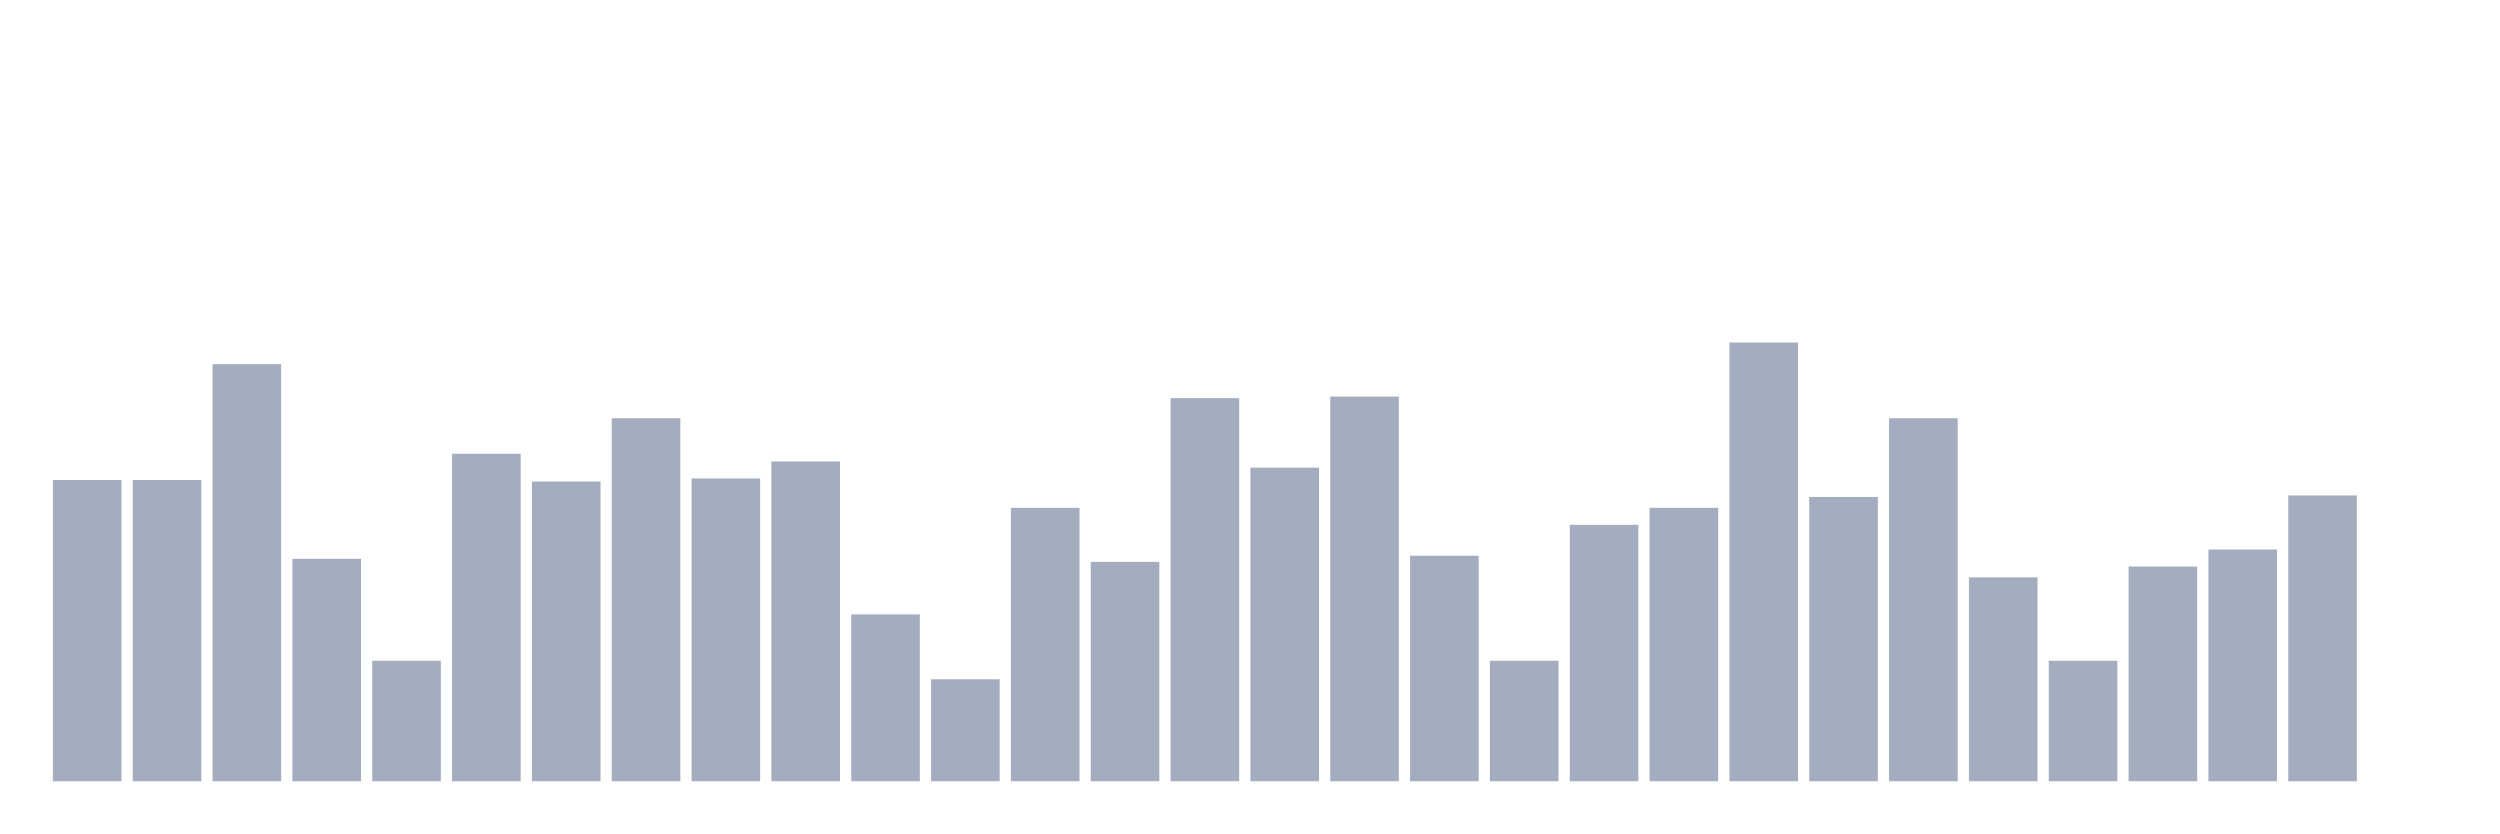
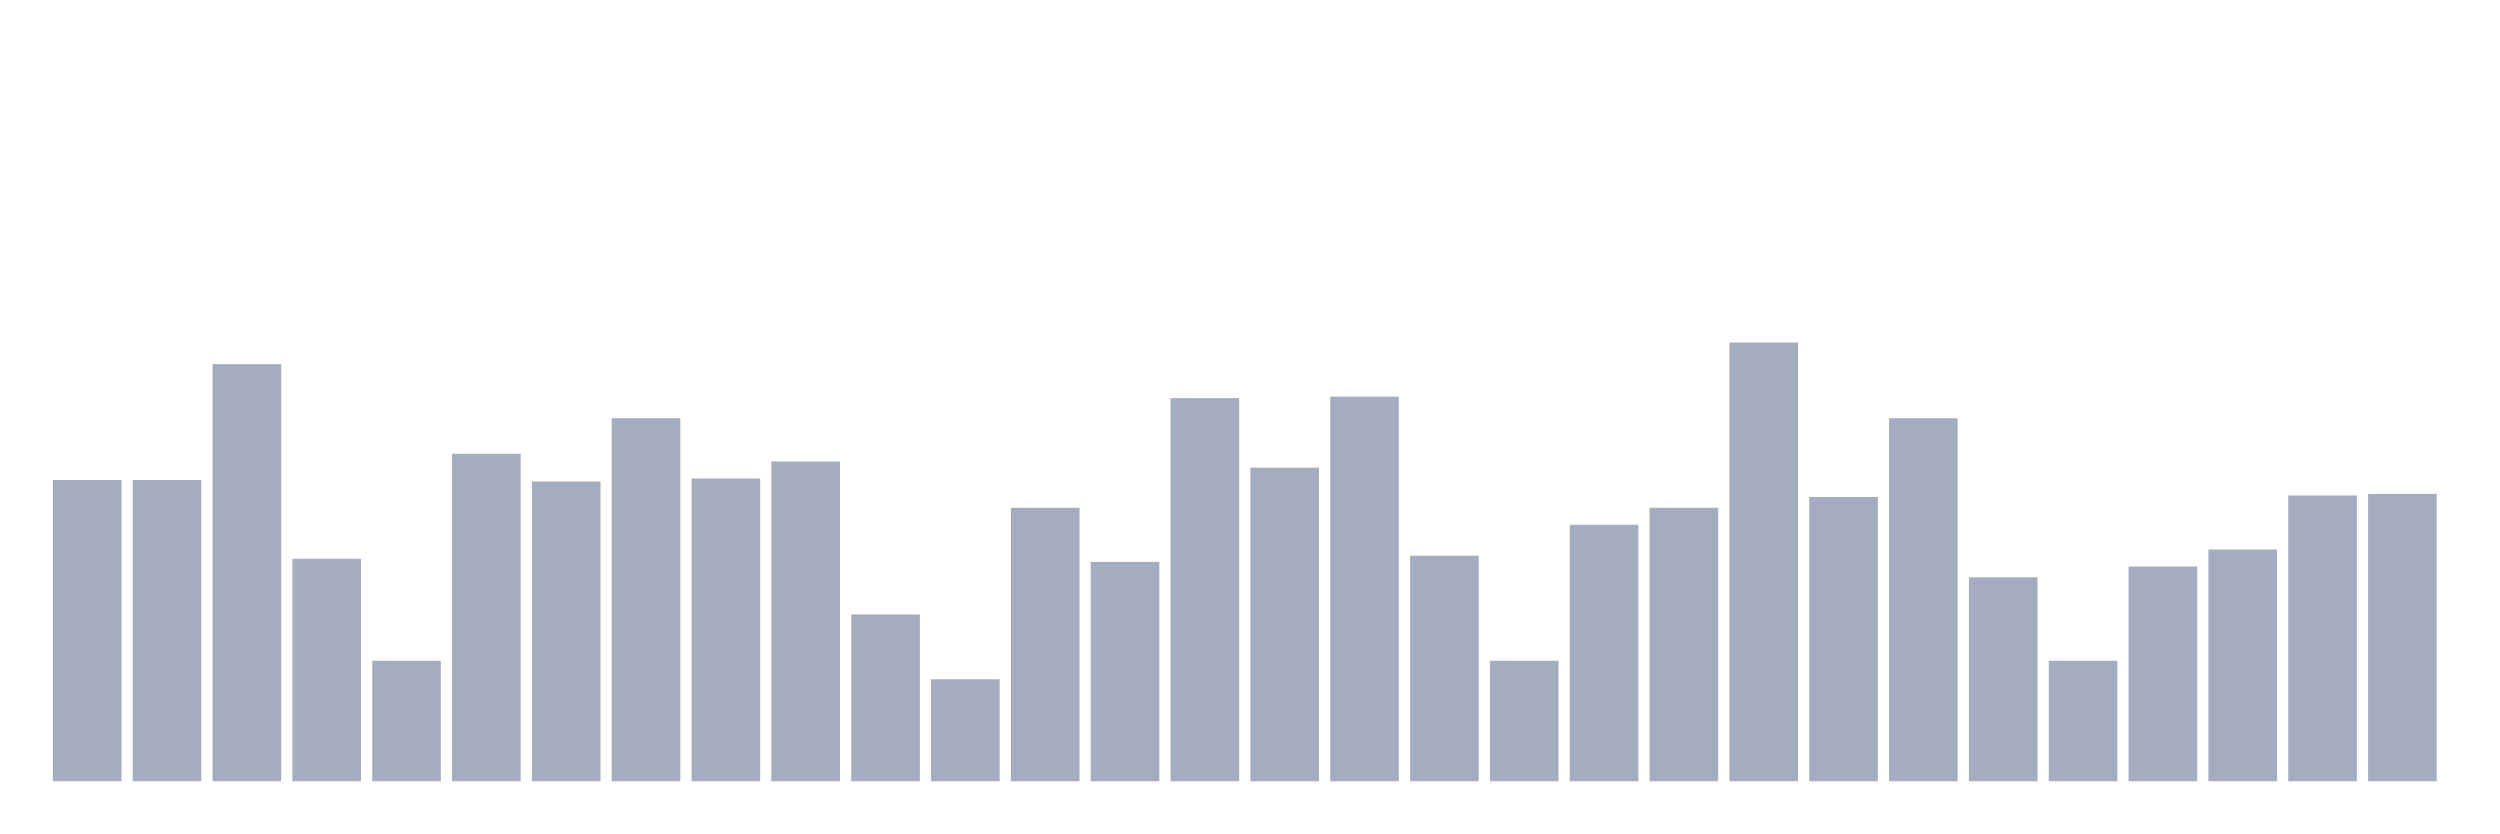
<svg xmlns="http://www.w3.org/2000/svg" viewBox="0 0 480 160">
  <g transform="translate(10,10)">
    <rect class="bar" x="0.153" width="13.175" y="82.161" height="57.839" fill="rgb(164,173,192)" />
    <rect class="bar" x="15.482" width="13.175" y="82.161" height="57.839" fill="rgb(164,173,192)" />
    <rect class="bar" x="30.81" width="13.175" y="59.915" height="80.085" fill="rgb(164,173,192)" />
    <rect class="bar" x="46.138" width="13.175" y="97.288" height="42.712" fill="rgb(164,173,192)" />
    <rect class="bar" x="61.466" width="13.175" y="116.864" height="23.136" fill="rgb(164,173,192)" />
    <rect class="bar" x="76.794" width="13.175" y="77.119" height="62.881" fill="rgb(164,173,192)" />
    <rect class="bar" x="92.123" width="13.175" y="82.458" height="57.542" fill="rgb(164,173,192)" />
    <rect class="bar" x="107.451" width="13.175" y="70.297" height="69.703" fill="rgb(164,173,192)" />
    <rect class="bar" x="122.779" width="13.175" y="81.864" height="58.136" fill="rgb(164,173,192)" />
    <rect class="bar" x="138.107" width="13.175" y="78.602" height="61.398" fill="rgb(164,173,192)" />
    <rect class="bar" x="153.436" width="13.175" y="107.966" height="32.034" fill="rgb(164,173,192)" />
    <rect class="bar" x="168.764" width="13.175" y="120.424" height="19.576" fill="rgb(164,173,192)" />
    <rect class="bar" x="184.092" width="13.175" y="87.5" height="52.5" fill="rgb(164,173,192)" />
    <rect class="bar" x="199.42" width="13.175" y="97.881" height="42.119" fill="rgb(164,173,192)" />
    <rect class="bar" x="214.748" width="13.175" y="66.441" height="73.559" fill="rgb(164,173,192)" />
    <rect class="bar" x="230.077" width="13.175" y="79.788" height="60.212" fill="rgb(164,173,192)" />
    <rect class="bar" x="245.405" width="13.175" y="66.144" height="73.856" fill="rgb(164,173,192)" />
    <rect class="bar" x="260.733" width="13.175" y="96.695" height="43.305" fill="rgb(164,173,192)" />
    <rect class="bar" x="276.061" width="13.175" y="116.864" height="23.136" fill="rgb(164,173,192)" />
    <rect class="bar" x="291.39" width="13.175" y="90.763" height="49.237" fill="rgb(164,173,192)" />
    <rect class="bar" x="306.718" width="13.175" y="87.5" height="52.5" fill="rgb(164,173,192)" />
    <rect class="bar" x="322.046" width="13.175" y="55.763" height="84.237" fill="rgb(164,173,192)" />
    <rect class="bar" x="337.374" width="13.175" y="85.424" height="54.576" fill="rgb(164,173,192)" />
    <rect class="bar" x="352.702" width="13.175" y="70.297" height="69.703" fill="rgb(164,173,192)" />
    <rect class="bar" x="368.031" width="13.175" y="100.847" height="39.153" fill="rgb(164,173,192)" />
    <rect class="bar" x="383.359" width="13.175" y="116.864" height="23.136" fill="rgb(164,173,192)" />
    <rect class="bar" x="398.687" width="13.175" y="98.771" height="41.229" fill="rgb(164,173,192)" />
    <rect class="bar" x="414.015" width="13.175" y="95.508" height="44.492" fill="rgb(164,173,192)" />
    <rect class="bar" x="429.344" width="13.175" y="85.127" height="54.873" fill="rgb(164,173,192)" />
-     <rect class="bar" x="444.672" width="13.175" y="140" height="0" fill="rgb(164,173,192)" />
+     <rect class="bar" x="444.672" width="13.175" y="84.831" height="55.169" fill="rgb(164,173,192)" />
  </g>
</svg>
